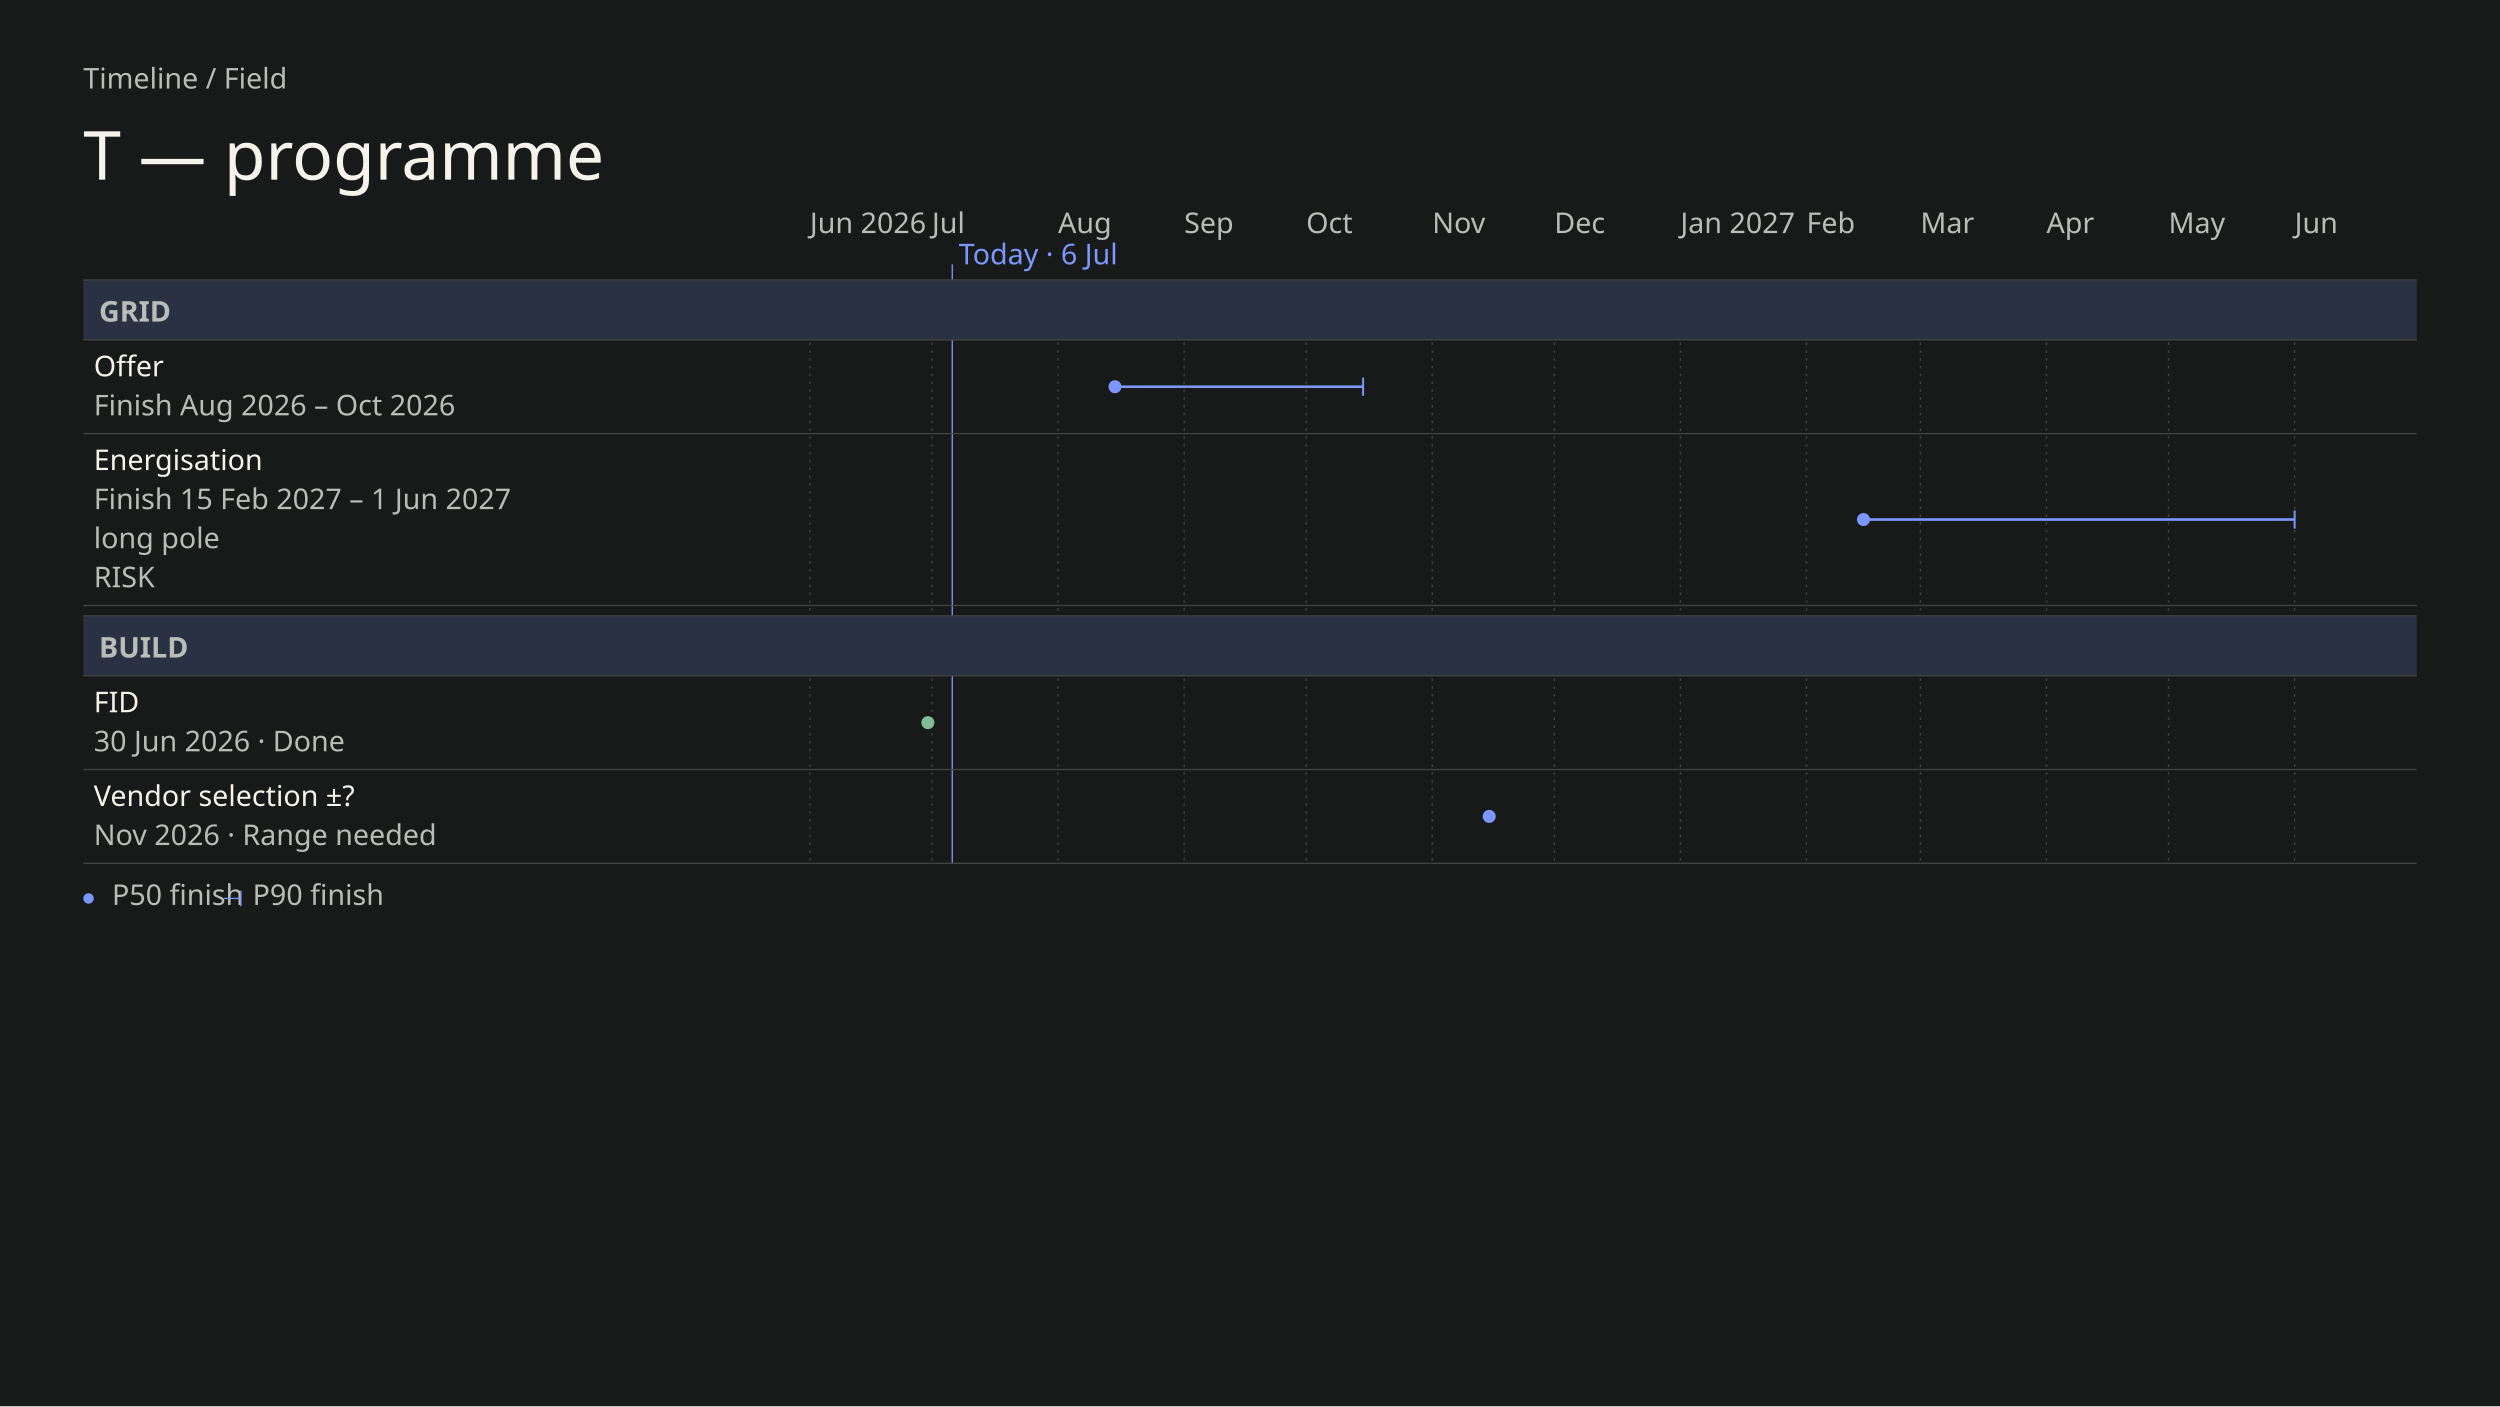
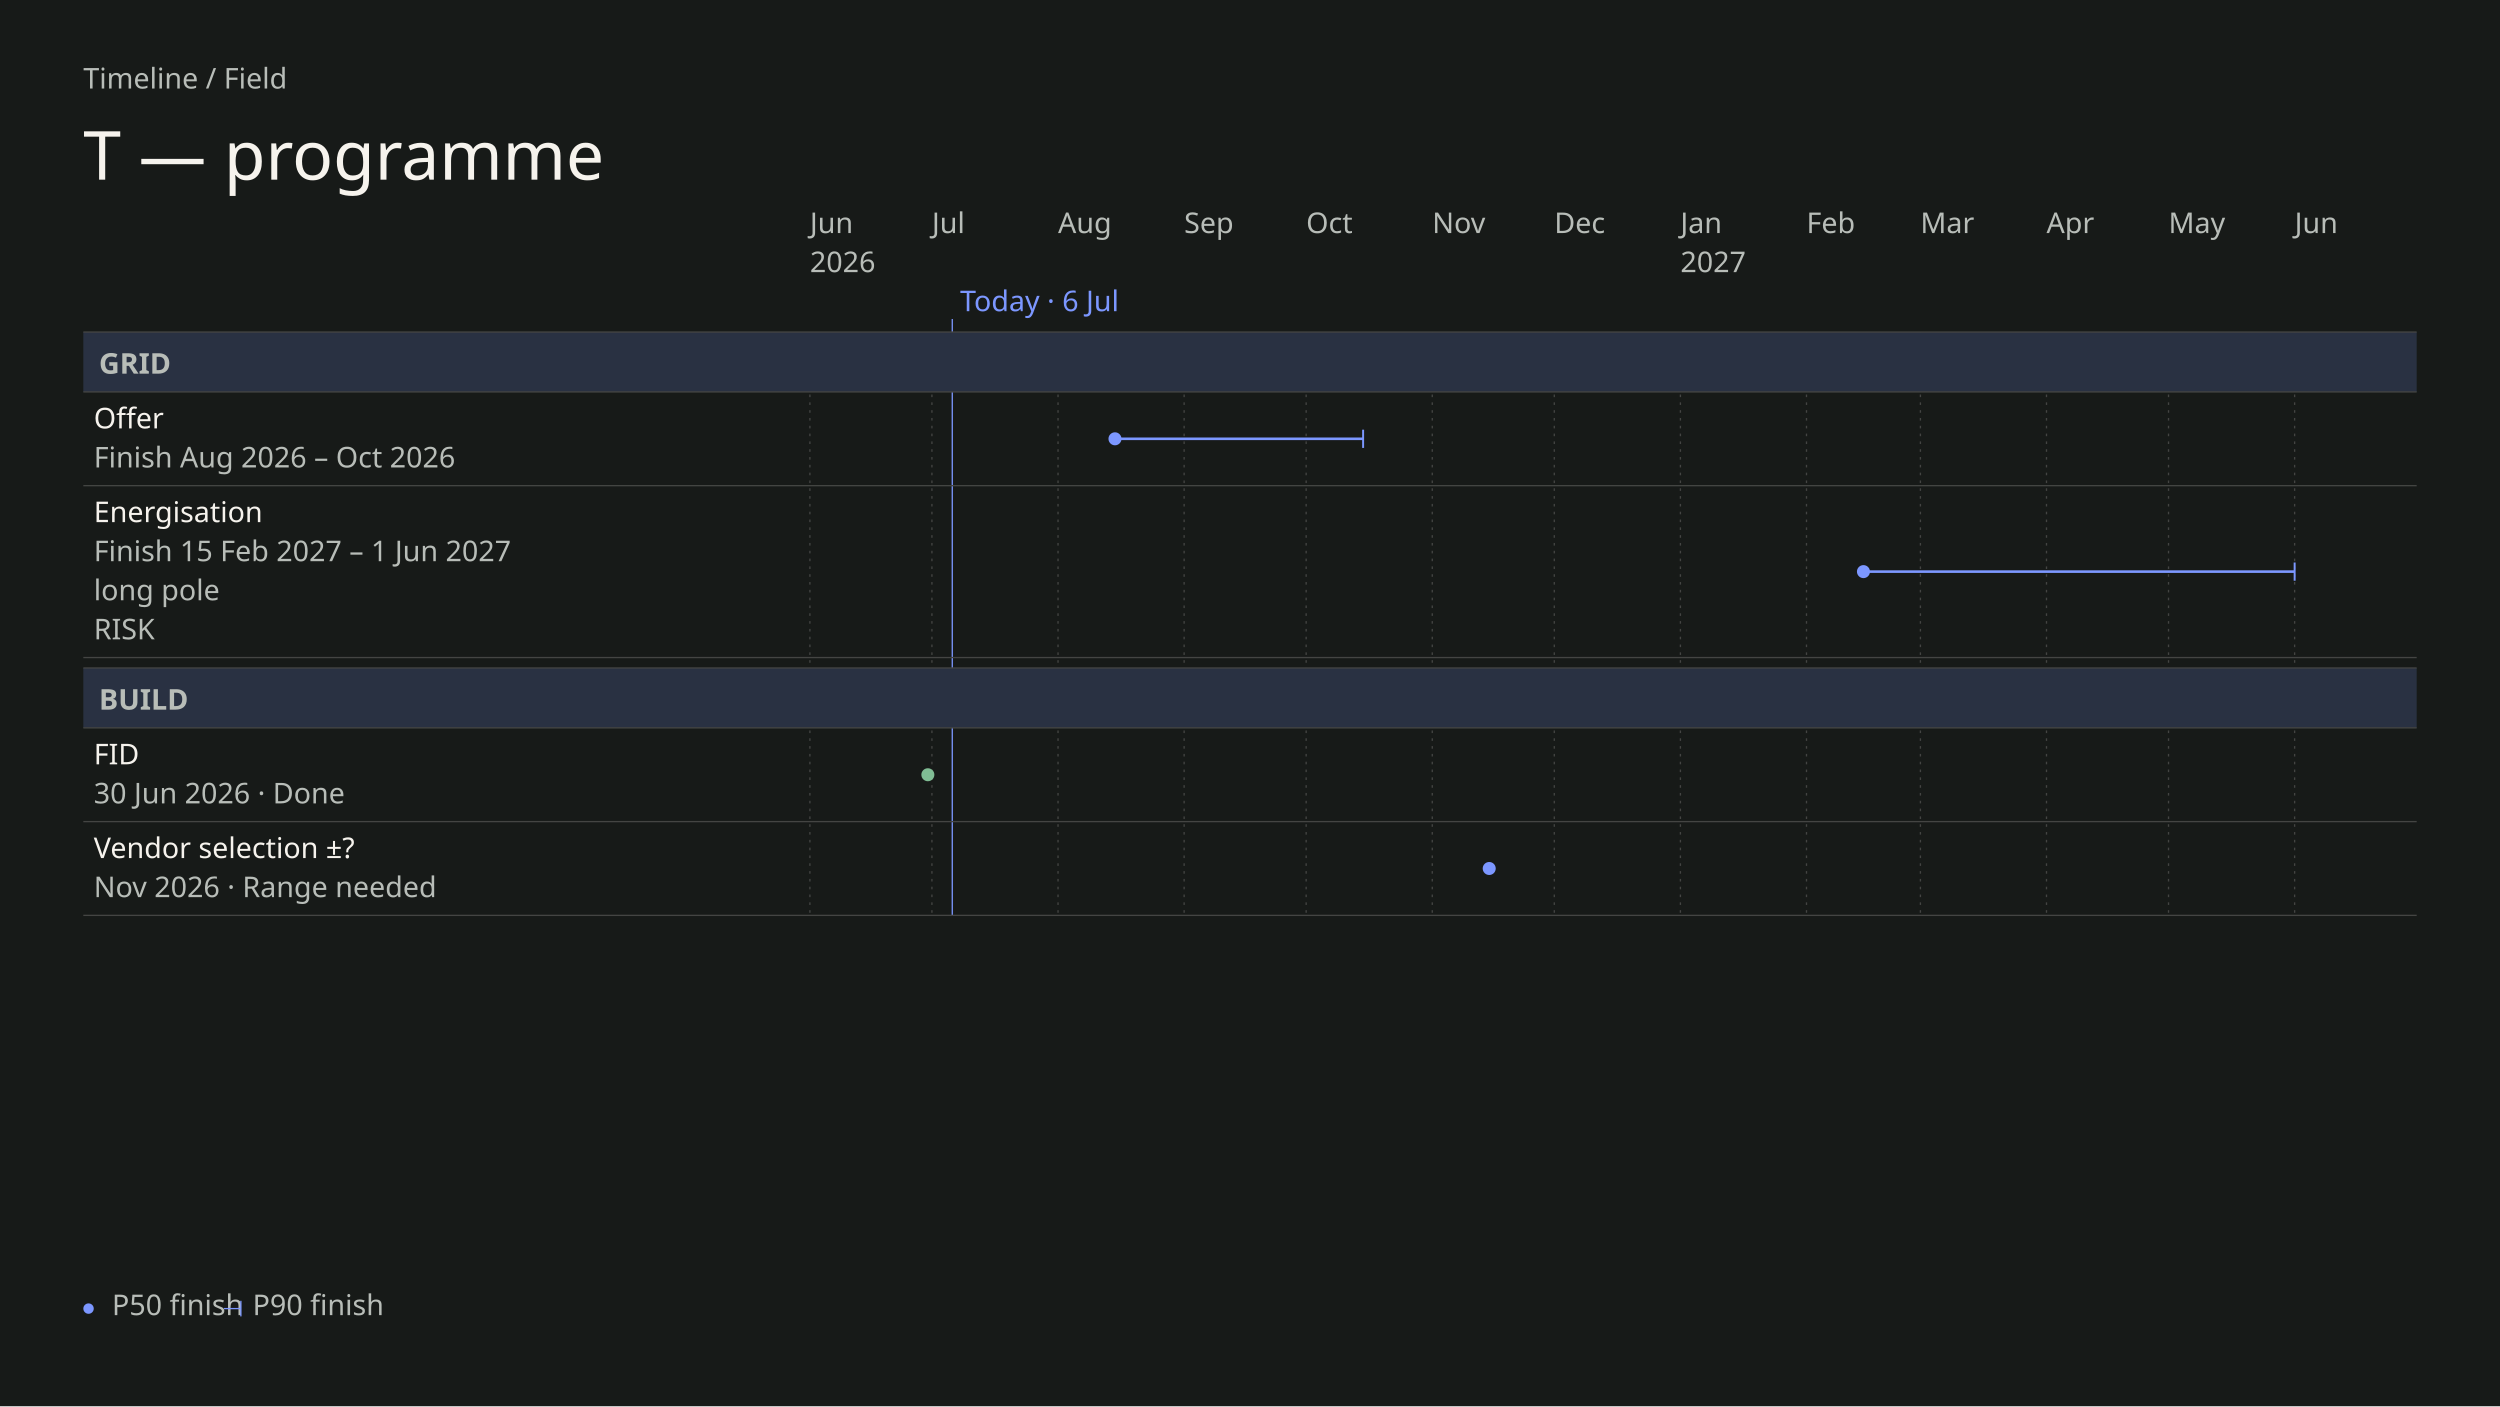
- <svg xmlns="http://www.w3.org/2000/svg" data-field="timeline" data-direction="field" data-intent="presentation" data-field-palette="ocean" data-font="Chapter" data-font-floor="22" data-min-readable-scale="1" data-copy-field="complete" data-domain-lo="20605" data-domain-hi="21000" width="1920" height="1080" viewBox="0 0 1920 1080" font-family="DM Sans">
+ <svg xmlns="http://www.w3.org/2000/svg" data-field="timeline" data-direction="field" data-body-top="255" data-body-bottom="976" data-content-bottom="703" data-scale="1" data-intent="presentation" data-field-palette="ocean" data-font="Chapter" data-font-floor="22" data-min-readable-scale="1" data-copy-field="complete" data-domain-lo="20605" data-domain-hi="21000" width="1920" height="1080" viewBox="0 0 1920 1080" font-family="DM Sans">
  <rect x="0" y="0" width="1920" height="1080" fill="#171A18" />
  <text x="64" y="68" font-size="22" fill="#B8BDB8">Timeline / Field</text>
  <text x="64" y="138" font-size="52" fill="#F6F3ED" font-family="Instrument Serif" font-weight="400">T — programme</text>
-   <text x="622" y="179" font-size="22" fill="#B8BDB8">Jun 2026</text>
-   <line stroke-dasharray="2 4" x1="622" y1="215" x2="622" y2="663" stroke="#444543" stroke-width="1" />
-   <text x="715.72" y="179" font-size="22" fill="#B8BDB8">Jul</text>
-   <line stroke-dasharray="2 4" x1="715.72" y1="215" x2="715.72" y2="663" stroke="#444543" stroke-width="1" />
-   <text x="812.57" y="179" font-size="22" fill="#B8BDB8">Aug</text>
-   <line stroke-dasharray="2 4" x1="812.57" y1="215" x2="812.57" y2="663" stroke="#444543" stroke-width="1" />
-   <text x="909.41" y="179" font-size="22" fill="#B8BDB8">Sep</text>
-   <line stroke-dasharray="2 4" x1="909.41" y1="215" x2="909.41" y2="663" stroke="#444543" stroke-width="1" />
-   <text x="1003.13" y="179" font-size="22" fill="#B8BDB8">Oct</text>
-   <line stroke-dasharray="2 4" x1="1003.13" y1="215" x2="1003.13" y2="663" stroke="#444543" stroke-width="1" />
-   <text x="1099.98" y="179" font-size="22" fill="#B8BDB8">Nov</text>
-   <line stroke-dasharray="2 4" x1="1099.98" y1="215" x2="1099.98" y2="663" stroke="#444543" stroke-width="1" />
-   <text x="1193.7" y="179" font-size="22" fill="#B8BDB8">Dec</text>
-   <line stroke-dasharray="2 4" x1="1193.7" y1="215" x2="1193.7" y2="663" stroke="#444543" stroke-width="1" />
-   <text x="1290.55" y="179" font-size="22" fill="#B8BDB8">Jan 2027</text>
-   <line stroke-dasharray="2 4" x1="1290.55" y1="215" x2="1290.55" y2="663" stroke="#444543" stroke-width="1" />
-   <text x="1387.39" y="179" font-size="22" fill="#B8BDB8">Feb</text>
-   <line stroke-dasharray="2 4" x1="1387.39" y1="215" x2="1387.39" y2="663" stroke="#444543" stroke-width="1" />
-   <text x="1474.87" y="179" font-size="22" fill="#B8BDB8">Mar</text>
-   <line stroke-dasharray="2 4" x1="1474.87" y1="215" x2="1474.87" y2="663" stroke="#444543" stroke-width="1" />
-   <text x="1571.71" y="179" font-size="22" fill="#B8BDB8">Apr</text>
-   <line stroke-dasharray="2 4" x1="1571.71" y1="215" x2="1571.71" y2="663" stroke="#444543" stroke-width="1" />
-   <text x="1665.43" y="179" font-size="22" fill="#B8BDB8">May</text>
-   <line stroke-dasharray="2 4" x1="1665.43" y1="215" x2="1665.43" y2="663" stroke="#444543" stroke-width="1" />
-   <text x="1762.28" y="179" font-size="22" fill="#B8BDB8">Jun</text>
-   <line stroke-dasharray="2 4" x1="1762.28" y1="215" x2="1762.28" y2="663" stroke="#444543" stroke-width="1" />
-   <line data-today="" x1="731.34" y1="203" x2="731.34" y2="663" stroke="#7C97FF" stroke-width="1" />
-   <text x="736.34" y="203" font-size="22" fill="#7C97FF">Today · 6 Jul</text>
-   <rect data-lane="Grid" x="64" y="215" width="1792" height="46" fill="#293142" />
-   <line x1="64" y1="215" x2="1856" y2="215" stroke="#444543" stroke-width="1" />
-   <line x1="64" y1="261" x2="1856" y2="261" stroke="#444543" stroke-width="1" />
-   <text x="76" y="247" font-size="22" fill="#B8BDB8" font-family="DM Sans" font-weight="600">GRID</text>
-   <rect data-lane="Build" x="64" y="473" width="1792" height="46" fill="#293142" />
-   <line x1="64" y1="473" x2="1856" y2="473" stroke="#444543" stroke-width="1" />
-   <line x1="64" y1="519" x2="1856" y2="519" stroke="#444543" stroke-width="1" />
-   <text x="76" y="505" font-size="22" fill="#B8BDB8" font-family="DM Sans" font-weight="600">BUILD</text>
+   <text x="622" y="179" font-size="22" fill="#B8BDB8" data-axis="tick">Jun</text>
+   <text x="622" y="209" font-size="22" fill="#B8BDB8" data-axis="year">2026</text>
+   <line stroke-dasharray="2 4" x1="622" y1="255" x2="622" y2="703" stroke="#444543" stroke-width="1" />
+   <text x="715.72" y="179" font-size="22" fill="#B8BDB8" data-axis="tick">Jul</text>
+   <line stroke-dasharray="2 4" x1="715.72" y1="255" x2="715.72" y2="703" stroke="#444543" stroke-width="1" />
+   <text x="812.57" y="179" font-size="22" fill="#B8BDB8" data-axis="tick">Aug</text>
+   <line stroke-dasharray="2 4" x1="812.57" y1="255" x2="812.57" y2="703" stroke="#444543" stroke-width="1" />
+   <text x="909.41" y="179" font-size="22" fill="#B8BDB8" data-axis="tick">Sep</text>
+   <line stroke-dasharray="2 4" x1="909.41" y1="255" x2="909.41" y2="703" stroke="#444543" stroke-width="1" />
+   <text x="1003.13" y="179" font-size="22" fill="#B8BDB8" data-axis="tick">Oct</text>
+   <line stroke-dasharray="2 4" x1="1003.13" y1="255" x2="1003.13" y2="703" stroke="#444543" stroke-width="1" />
+   <text x="1099.98" y="179" font-size="22" fill="#B8BDB8" data-axis="tick">Nov</text>
+   <line stroke-dasharray="2 4" x1="1099.98" y1="255" x2="1099.98" y2="703" stroke="#444543" stroke-width="1" />
+   <text x="1193.7" y="179" font-size="22" fill="#B8BDB8" data-axis="tick">Dec</text>
+   <line stroke-dasharray="2 4" x1="1193.7" y1="255" x2="1193.7" y2="703" stroke="#444543" stroke-width="1" />
+   <text x="1290.55" y="179" font-size="22" fill="#B8BDB8" data-axis="tick">Jan</text>
+   <text x="1290.55" y="209" font-size="22" fill="#B8BDB8" data-axis="year">2027</text>
+   <line stroke-dasharray="2 4" x1="1290.55" y1="255" x2="1290.55" y2="703" stroke="#444543" stroke-width="1" />
+   <text x="1387.39" y="179" font-size="22" fill="#B8BDB8" data-axis="tick">Feb</text>
+   <line stroke-dasharray="2 4" x1="1387.39" y1="255" x2="1387.39" y2="703" stroke="#444543" stroke-width="1" />
+   <text x="1474.87" y="179" font-size="22" fill="#B8BDB8" data-axis="tick">Mar</text>
+   <line stroke-dasharray="2 4" x1="1474.87" y1="255" x2="1474.87" y2="703" stroke="#444543" stroke-width="1" />
+   <text x="1571.71" y="179" font-size="22" fill="#B8BDB8" data-axis="tick">Apr</text>
+   <line stroke-dasharray="2 4" x1="1571.71" y1="255" x2="1571.71" y2="703" stroke="#444543" stroke-width="1" />
+   <text x="1665.43" y="179" font-size="22" fill="#B8BDB8" data-axis="tick">May</text>
+   <line stroke-dasharray="2 4" x1="1665.43" y1="255" x2="1665.43" y2="703" stroke="#444543" stroke-width="1" />
+   <text x="1762.28" y="179" font-size="22" fill="#B8BDB8" data-axis="tick">Jun</text>
+   <line stroke-dasharray="2 4" x1="1762.28" y1="255" x2="1762.28" y2="703" stroke="#444543" stroke-width="1" />
+   <line data-today="" x1="731.34" y1="245" x2="731.34" y2="703" stroke="#7C97FF" stroke-width="1" />
+   <text x="737.34" y="239" font-size="22" fill="#7C97FF" data-axis="today">Today · 6 Jul</text>
+   <rect data-lane="Grid" x="64" y="255" width="1792" height="46" fill="#293142" />
+   <line x1="64" y1="255" x2="1856" y2="255" stroke="#444543" stroke-width="1" />
+   <line x1="64" y1="301" x2="1856" y2="301" stroke="#444543" stroke-width="1" />
+   <text x="76" y="287" font-size="22" fill="#B8BDB8" font-family="DM Sans" font-weight="600">GRID</text>
+   <rect data-lane="Build" x="64" y="513" width="1792" height="46" fill="#293142" />
+   <line x1="64" y1="513" x2="1856" y2="513" stroke="#444543" stroke-width="1" />
+   <line x1="64" y1="559" x2="1856" y2="559" stroke="#444543" stroke-width="1" />
+   <text x="76" y="545" font-size="22" fill="#B8BDB8" font-family="DM Sans" font-weight="600">BUILD</text>
  <g data-field-item="grid|offer" data-field-timing="forecast" data-field-state="forecast" data-field-p50-day="2026-08-15" data-field-p90-day="2026-10-15" data-source-line="2">
-     <rect stroke="none" x="64" y="261" width="1792" height="72" fill="transparent" />
-     <text x="72" y="289" font-size="22" fill="#F6F3ED" font-family="DM Sans" font-weight="500" pointer-events="none">Offer</text>
-     <text x="72" y="319" font-size="22" fill="#B8BDB8" font-family="DM Sans" font-weight="400" pointer-events="none">Finish Aug 2026 – Oct 2026</text>
+     <rect stroke="none" x="64" y="301" width="1792" height="72" fill="transparent" />
+     <text x="72" y="329" font-size="22" fill="#F6F3ED" font-family="DM Sans" font-weight="500" pointer-events="none">Offer</text>
+     <text x="72" y="359" font-size="22" fill="#B8BDB8" font-family="DM Sans" font-weight="400" pointer-events="none">Finish Aug 2026 – Oct 2026</text>
    <g pointer-events="none">
-       <line data-ms="whisker" stroke-width="2" width="190.57" x1="856.3" y1="297" x2="1046.87" y2="297" stroke="#7C97FF" />
-       <line data-ms="p90" stroke-width="1.5" x1="1046.87" y1="290" x2="1046.87" y2="304" stroke="#7C97FF" />
-       <circle data-ms="p50" data-mskey="grid|offer" data-next="" cx="856.3" cy="297" r="5" fill="#7C97FF" />
+       <line data-ms="whisker" stroke-width="2" width="190.57" x1="856.3" y1="337" x2="1046.87" y2="337" stroke="#7C97FF" />
+       <line data-ms="p90" stroke-width="1.5" x1="1046.87" y1="330" x2="1046.87" y2="344" stroke="#7C97FF" />
+       <circle data-ms="p50" data-mskey="grid|offer" data-next="" cx="856.3" cy="337" r="5" fill="#7C97FF" />
    </g>
-     <line x1="64" y1="333" x2="1856" y2="333" stroke="#444543" stroke-width="1" />
+     <line x1="64" y1="373" x2="1856" y2="373" stroke="#444543" stroke-width="1" />
  </g>
  <g data-field-item="grid|energisation" data-field-timing="forecast" data-field-state="risk" data-field-p50-day="2027-02-15" data-field-p90-day="2027-06-01" data-source-line="3">
-     <rect stroke="none" x="64" y="333" width="1792" height="132" fill="transparent" />
-     <text x="72" y="361" font-size="22" fill="#F6F3ED" font-family="DM Sans" font-weight="500" pointer-events="none">Energisation</text>
-     <text x="72" y="391" font-size="22" fill="#B8BDB8" font-family="DM Sans" font-weight="400" pointer-events="none">Finish 15 Feb 2027 – 1 Jun 2027</text>
-     <text x="72" y="421" font-size="22" fill="#B8BDB8" font-family="DM Sans" font-weight="400" pointer-events="none" data-field-note="" aria-label="Note: long pole">long pole</text>
-     <text x="72" y="451" font-size="22" fill="#B8BDB8" font-family="DM Sans" font-weight="400" pointer-events="none">RISK</text>
+     <rect stroke="none" x="64" y="373" width="1792" height="132" fill="transparent" />
+     <text x="72" y="401" font-size="22" fill="#F6F3ED" font-family="DM Sans" font-weight="500" pointer-events="none">Energisation</text>
+     <text x="72" y="431" font-size="22" fill="#B8BDB8" font-family="DM Sans" font-weight="400" pointer-events="none">Finish 15 Feb 2027 – 1 Jun 2027</text>
+     <text x="72" y="461" font-size="22" fill="#B8BDB8" font-family="DM Sans" font-weight="400" pointer-events="none" data-field-note="" aria-label="Note: long pole">long pole</text>
+     <text x="72" y="491" font-size="22" fill="#B8BDB8" font-family="DM Sans" font-weight="400" pointer-events="none">RISK</text>
    <g pointer-events="none">
-       <line data-ms="whisker" stroke-width="2" width="331.15" x1="1431.13" y1="399" x2="1762.28" y2="399" stroke="#7C97FF" />
-       <line data-ms="p90" stroke-width="1.5" x1="1762.28" y1="392" x2="1762.28" y2="406" stroke="#7C97FF" />
-       <circle data-ms="p50" data-mskey="grid|energisation" cx="1431.13" cy="399" r="5" fill="#7C97FF" />
+       <line data-ms="whisker" stroke-width="2" width="331.15" x1="1431.13" y1="439" x2="1762.28" y2="439" stroke="#7C97FF" />
+       <line data-ms="p90" stroke-width="1.5" x1="1762.28" y1="432" x2="1762.28" y2="446" stroke="#7C97FF" />
+       <circle data-ms="p50" data-mskey="grid|energisation" cx="1431.13" cy="439" r="5" fill="#7C97FF" />
    </g>
-     <line x1="64" y1="465" x2="1856" y2="465" stroke="#444543" stroke-width="1" />
+     <line x1="64" y1="505" x2="1856" y2="505" stroke="#444543" stroke-width="1" />
  </g>
  <g data-field-item="build|fid" data-field-timing="completed" data-field-state="done" data-field-p50-day="2026-06-30" data-field-p90-day="2026-06-30" data-source-line="4">
-     <rect stroke="none" x="64" y="519" width="1792" height="72" fill="transparent" />
-     <text x="72" y="547" font-size="22" fill="#F6F3ED" font-family="DM Sans" font-weight="500" pointer-events="none">FID</text>
-     <text x="72" y="577" font-size="22" fill="#B8BDB8" font-family="DM Sans" font-weight="400" pointer-events="none">30 Jun 2026 · Done</text>
+     <rect stroke="none" x="64" y="559" width="1792" height="72" fill="transparent" />
+     <text x="72" y="587" font-size="22" fill="#F6F3ED" font-family="DM Sans" font-weight="500" pointer-events="none">FID</text>
+     <text x="72" y="617" font-size="22" fill="#B8BDB8" font-family="DM Sans" font-weight="400" pointer-events="none">30 Jun 2026 · Done</text>
    <g pointer-events="none">
-       <circle data-ms="p50" data-mskey="build|fid" cx="712.6" cy="555" r="5" fill="#80BD94" />
+       <circle data-ms="p50" data-mskey="build|fid" cx="712.6" cy="595" r="5" fill="#80BD94" />
    </g>
-     <line x1="64" y1="591" x2="1856" y2="591" stroke="#444543" stroke-width="1" />
+     <line x1="64" y1="631" x2="1856" y2="631" stroke="#444543" stroke-width="1" />
  </g>
  <g data-field-item="build|vendor selection" data-field-timing="forecast" data-field-state="forecast" data-field-p50-day="2026-11-15" data-field-p90-day="2026-11-15" data-source-line="5">
-     <rect stroke="none" x="64" y="591" width="1792" height="72" fill="transparent" />
-     <text x="72" y="619" font-size="22" fill="#F6F3ED" font-family="DM Sans" font-weight="500" pointer-events="none">Vendor selection ±?</text>
-     <text x="72" y="649" font-size="22" fill="#B8BDB8" font-family="DM Sans" font-weight="400" pointer-events="none">Nov 2026 · Range needed</text>
+     <rect stroke="none" x="64" y="631" width="1792" height="72" fill="transparent" />
+     <text x="72" y="659" font-size="22" fill="#F6F3ED" font-family="DM Sans" font-weight="500" pointer-events="none">Vendor selection ±?</text>
+     <text x="72" y="689" font-size="22" fill="#B8BDB8" font-family="DM Sans" font-weight="400" pointer-events="none">Nov 2026 · Range needed</text>
    <g pointer-events="none">
-       <circle data-ms="p50" data-mskey="build|vendor selection" cx="1143.72" cy="627" r="5" fill="#7C97FF" />
+       <circle data-ms="p50" data-mskey="build|vendor selection" cx="1143.72" cy="667" r="5" fill="#7C97FF" />
    </g>
-     <line x1="64" y1="663" x2="1856" y2="663" stroke="#444543" stroke-width="1" />
+     <line x1="64" y1="703" x2="1856" y2="703" stroke="#444543" stroke-width="1" />
  </g>
-   <circle cx="68" cy="690" r="4" fill="#7C97FF" />
-   <text x="86" y="695" font-size="22" fill="#B8BDB8">P50 finish</text>
-   <line x1="172" y1="690" x2="185" y2="690" stroke="#7C97FF" stroke-width="1" />
-   <line x1="185" y1="684" x2="185" y2="696" stroke="#7C97FF" stroke-width="1" />
-   <text x="194" y="695" font-size="22" fill="#B8BDB8">P90 finish</text>
+   <circle cx="68" cy="1005" r="4" fill="#7C97FF" />
+   <text x="86" y="1010" font-size="22" fill="#B8BDB8">P50 finish</text>
+   <line x1="172" y1="1005" x2="185" y2="1005" stroke="#7C97FF" stroke-width="1" />
+   <line x1="185" y1="999" x2="185" y2="1011" stroke="#7C97FF" stroke-width="1" />
+   <text x="194" y="1010" font-size="22" fill="#B8BDB8">P90 finish</text>
</svg>
